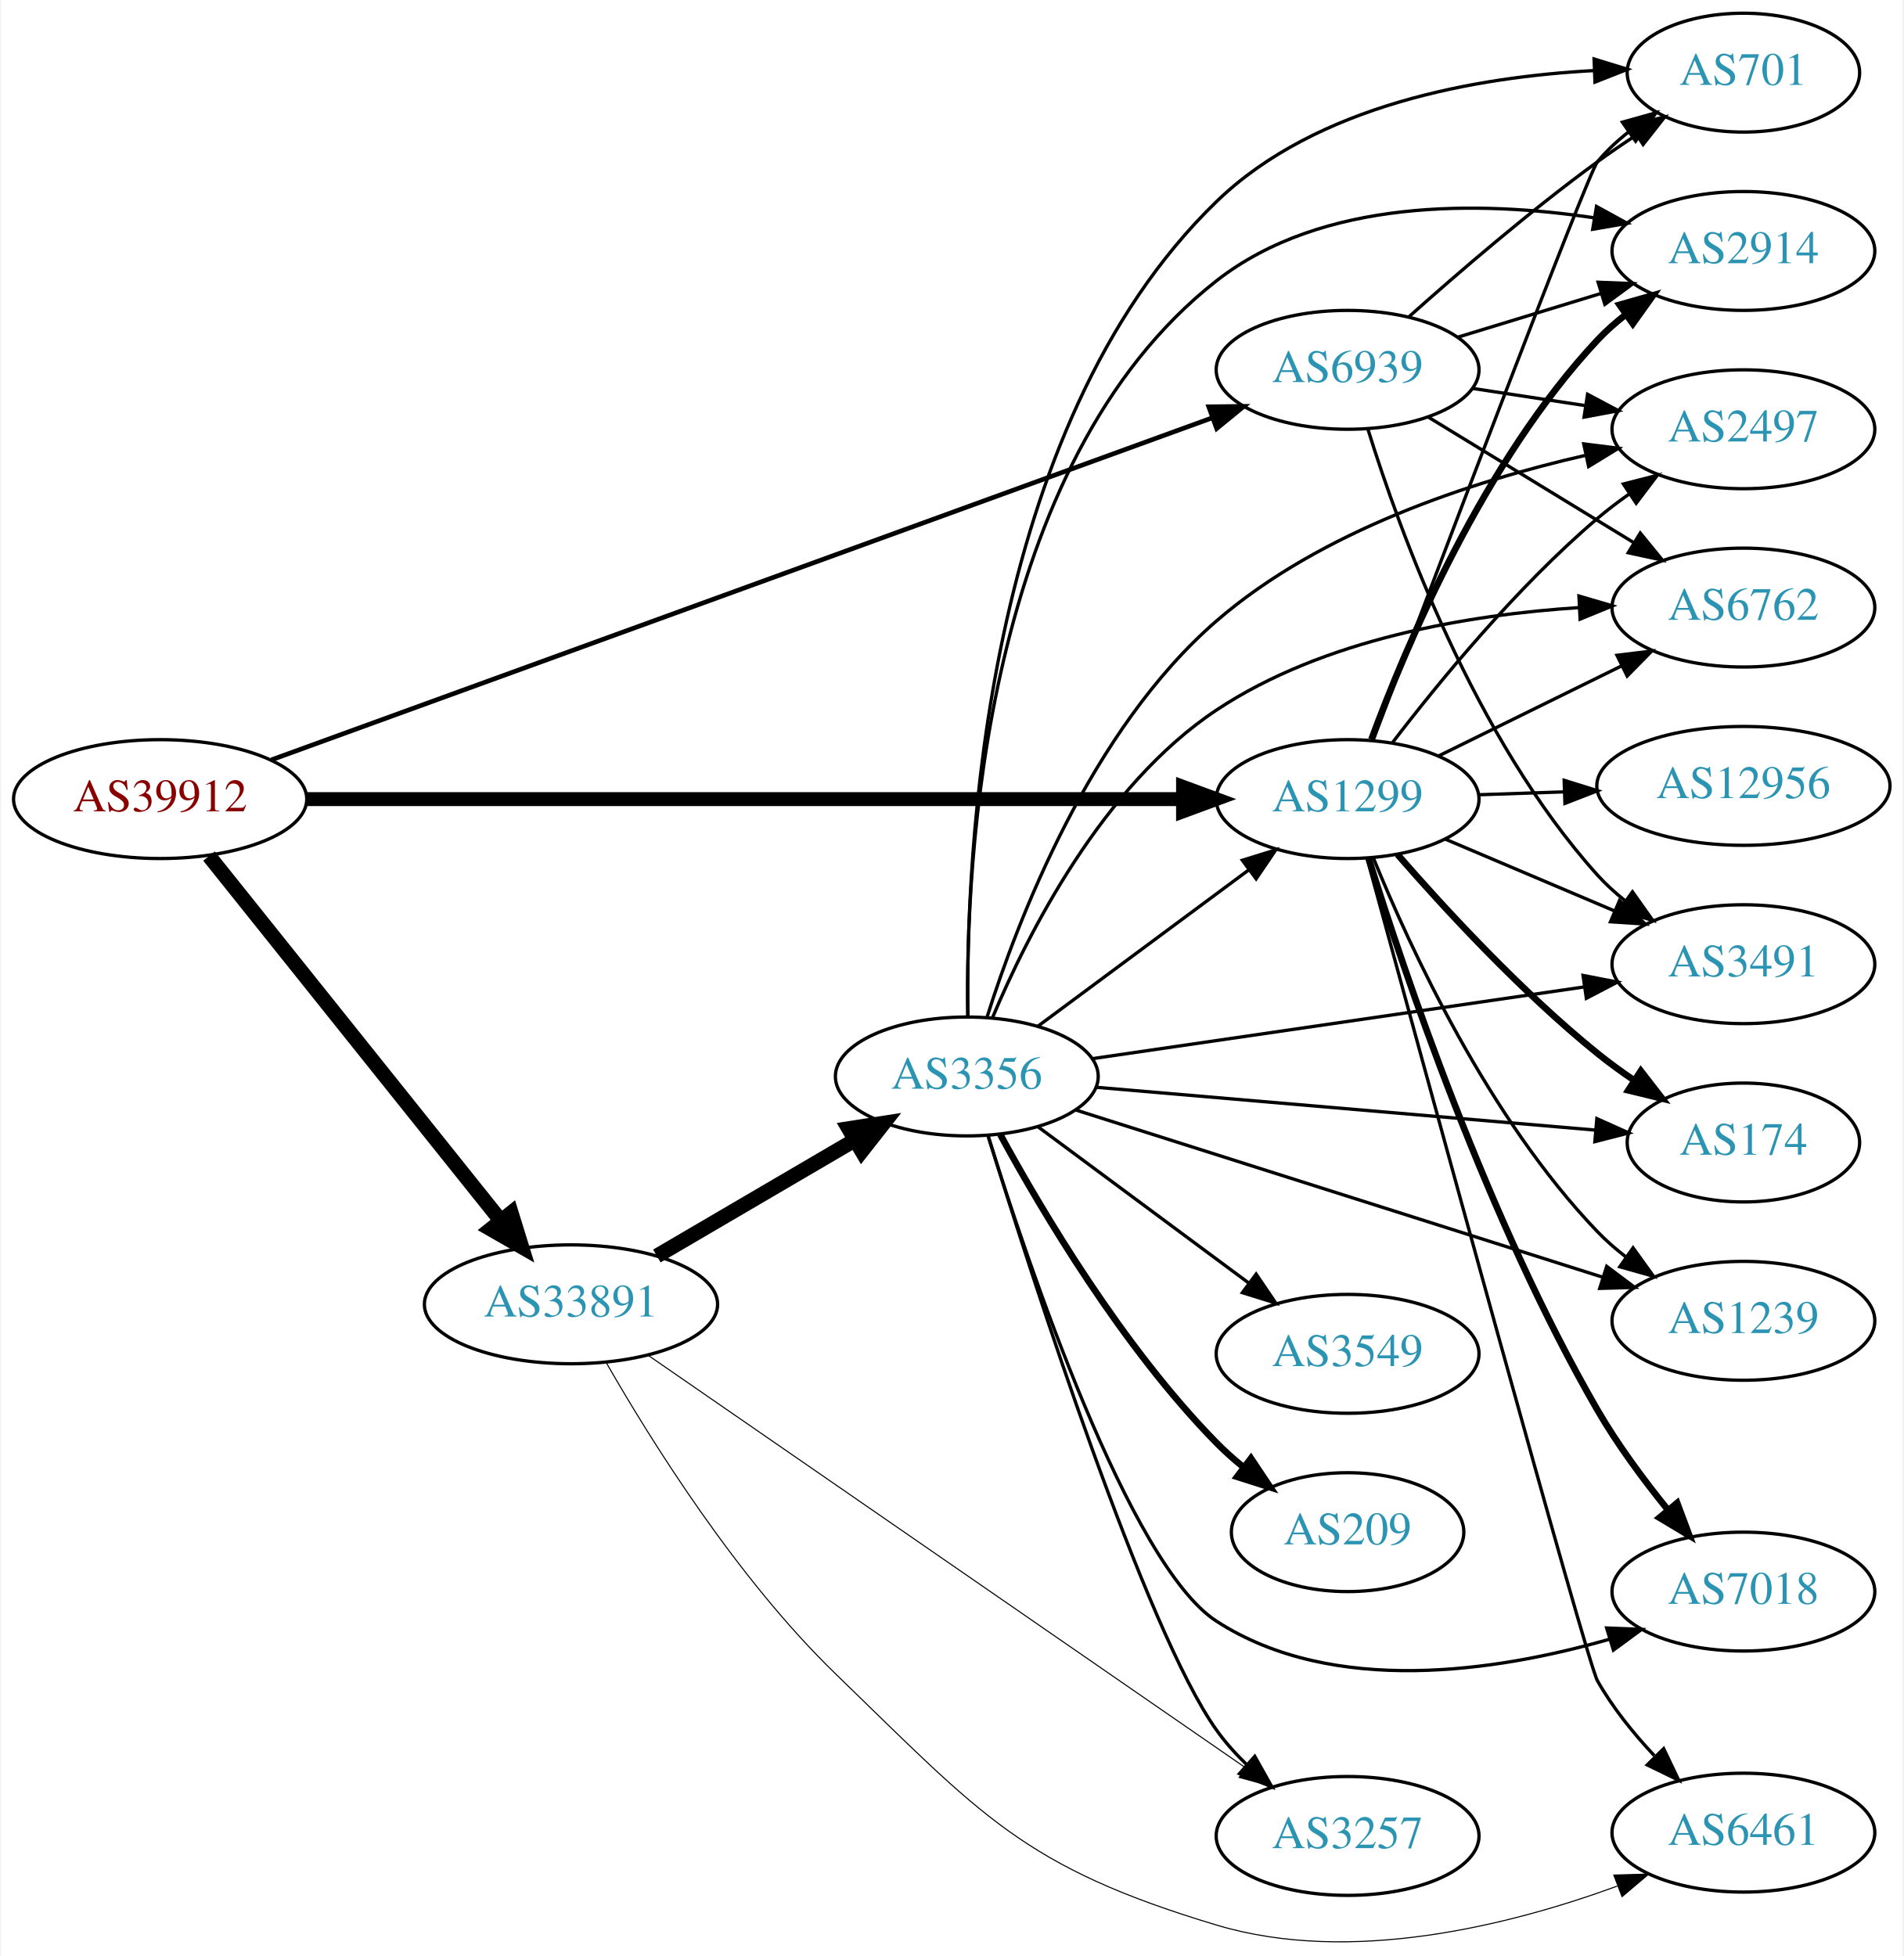
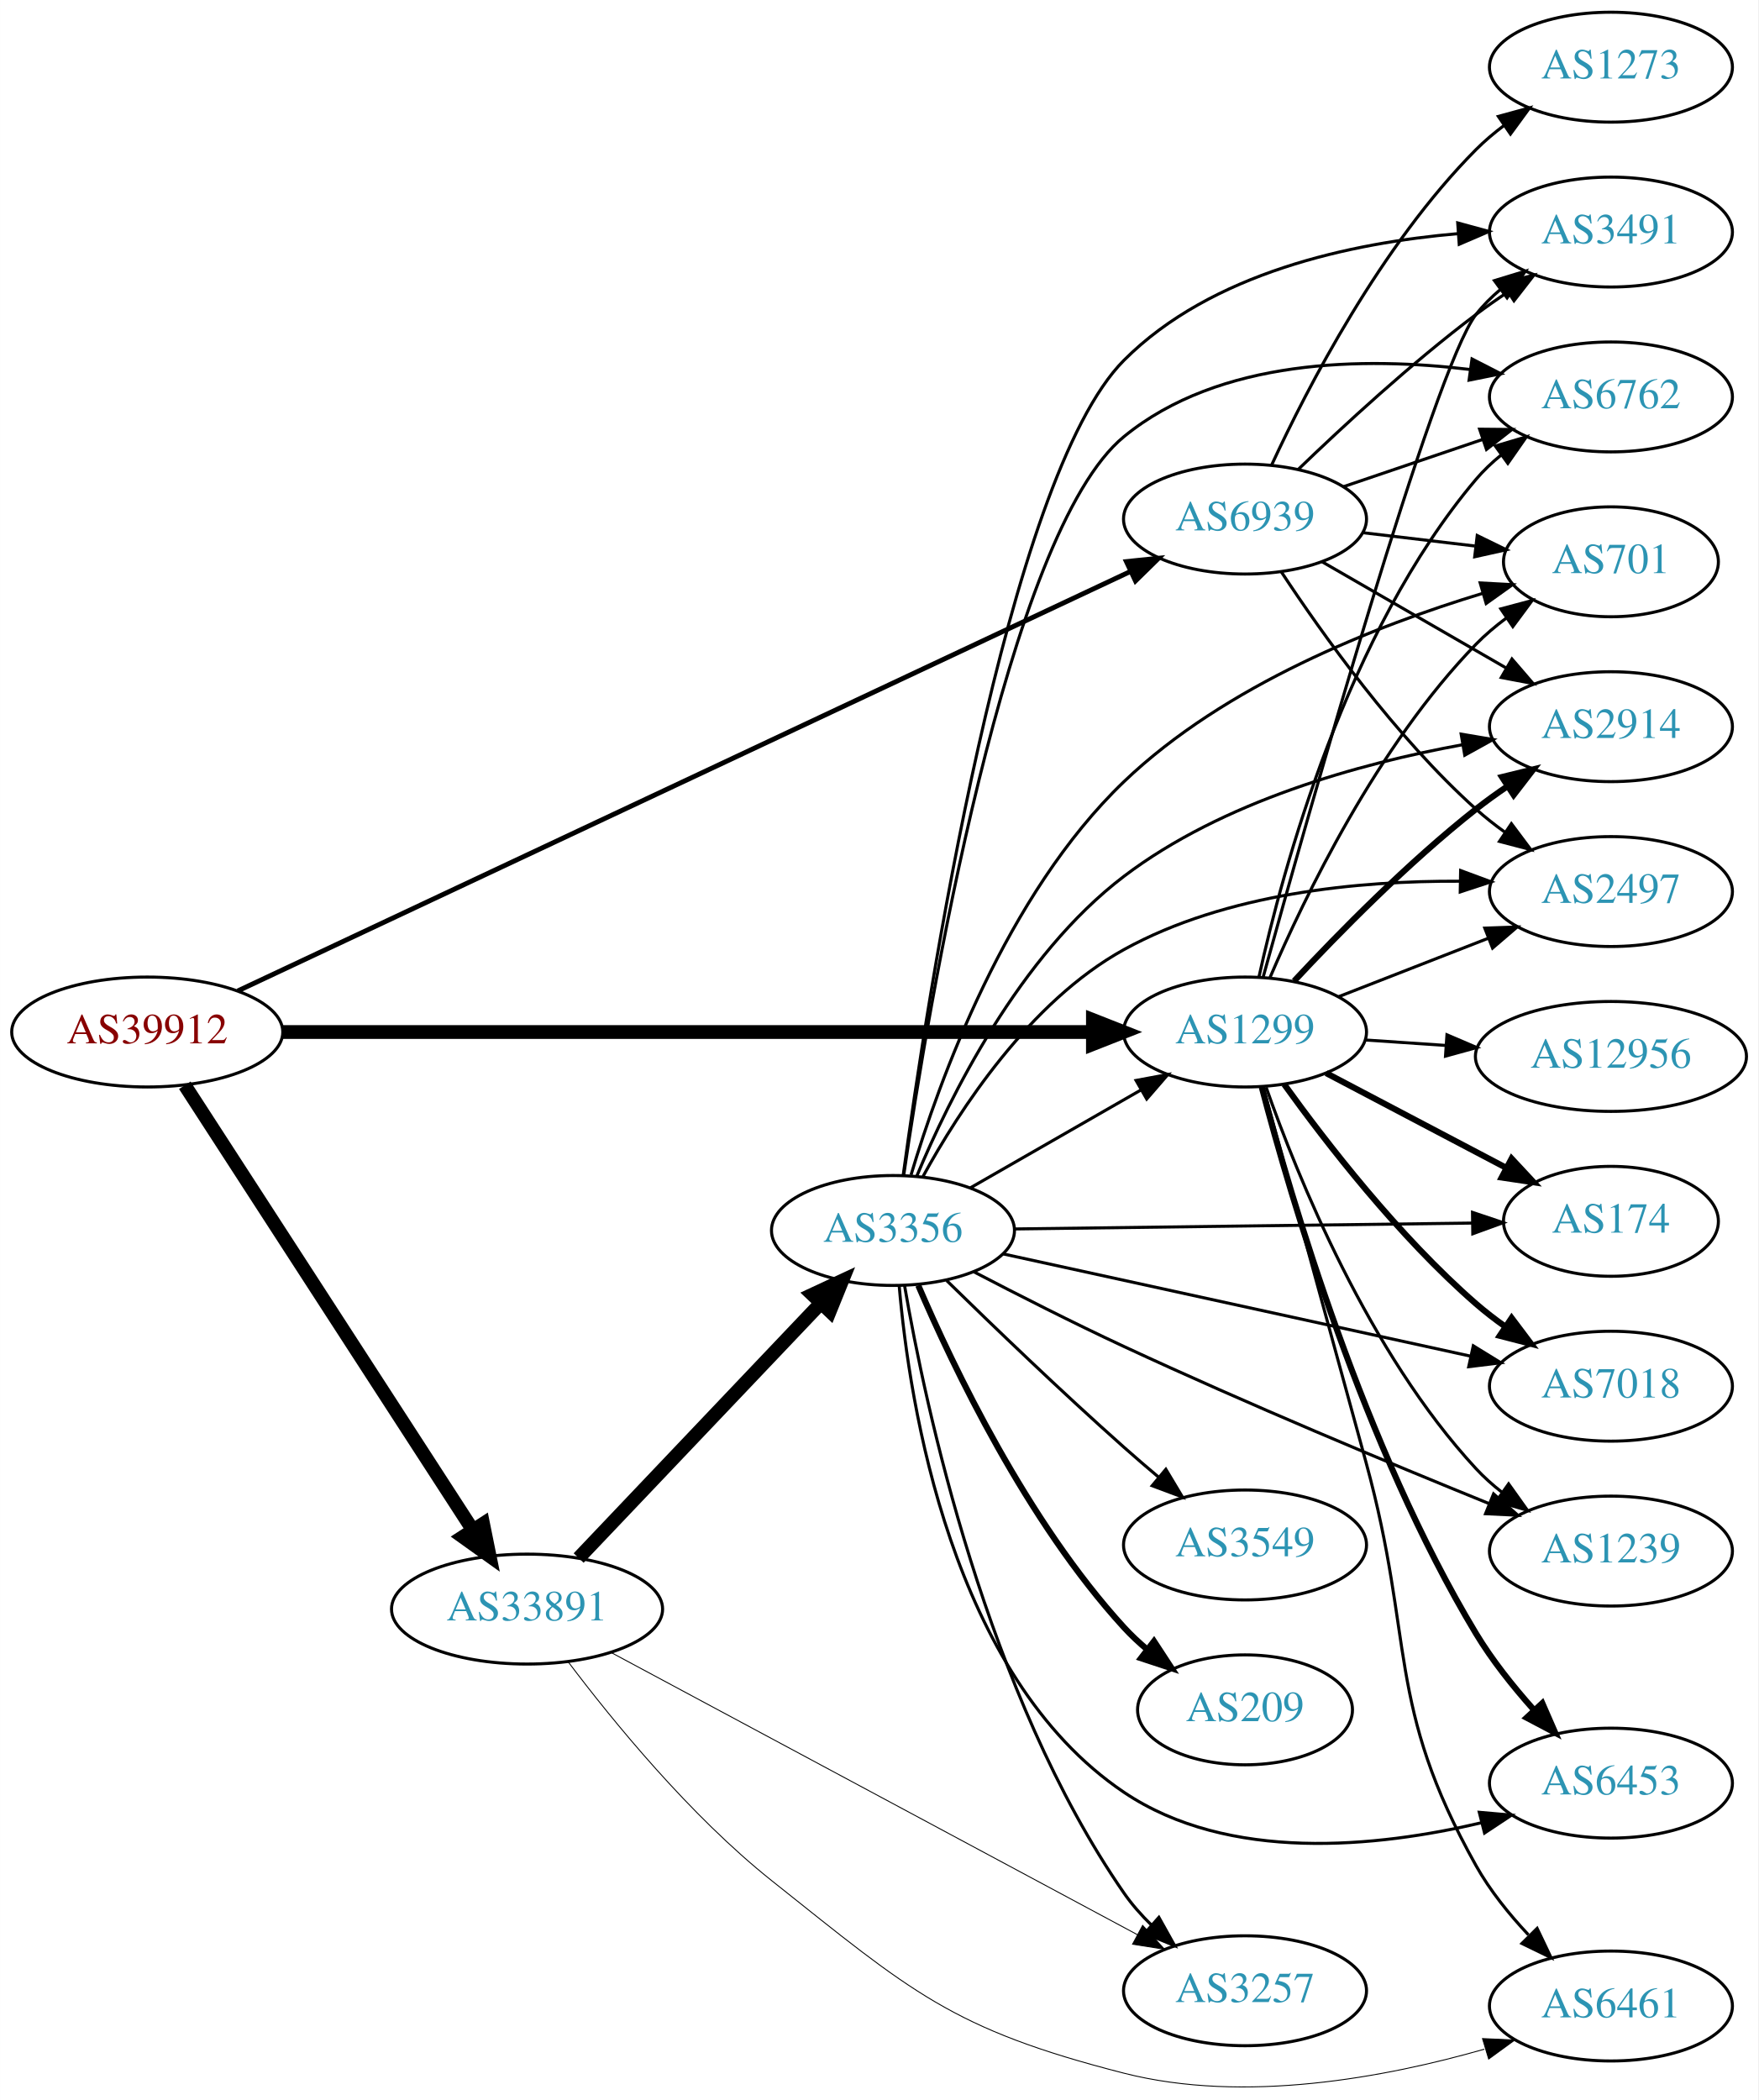
- <svg xmlns="http://www.w3.org/2000/svg" xmlns:xlink="http://www.w3.org/1999/xlink" width="576pt" height="592pt" viewBox="0.00 0.00 575.76 592.36">
-   <g id="graph0" class="graph" transform="scale(1 1) rotate(0) translate(4 588.36)">
-     <polygon fill="white" stroke="none" points="-4,4 -4,-588.36 571.762,-588.36 571.762,4 -4,4" />
+ <svg xmlns="http://www.w3.org/2000/svg" xmlns:xlink="http://www.w3.org/1999/xlink" width="576pt" height="688pt" viewBox="0.00 0.00 575.76 687.78">
+   <g id="graph0" class="graph" transform="scale(1 1) rotate(0) translate(4 683.784)">
+     <polygon fill="white" stroke="none" points="-4,4 -4,-683.784 571.762,-683.784 571.762,4 -4,4" />
    <g id="node1" class="node">
      <g id="a_node1">
        <a xlink:href="/asn/39912" xlink:title="AS39912 ~ oja.at GmbH [AT]">
-           <ellipse fill="#ffffff" stroke="black" cx="44.196" cy="-346.36" rx="44.393" ry="18" />
-           <text text-anchor="middle" x="44.196" y="-342.66" font-family="Times,serif" font-size="14.00" fill="#880000">AS39912</text>
+           <ellipse fill="#ffffff" stroke="black" cx="44.196" cy="-345.784" rx="44.393" ry="18" />
+           <text text-anchor="middle" x="44.196" y="-342.084" font-family="Times,serif" font-size="14.00" fill="#880000">AS39912</text>
        </a>
      </g>
    </g>
    <g id="node2" class="node">
      <g id="a_node2">
        <a xlink:href="/asn/1299" xlink:title="AS1299 ~ Telia Carrier [EU]">
-           <ellipse fill="#ffffff" stroke="black" cx="403.724" cy="-346.36" rx="39.794" ry="18" />
-           <text text-anchor="middle" x="403.724" y="-342.66" font-family="Times,serif" font-size="14.00" fill="#2c94b3">AS1299</text>
+           <ellipse fill="#ffffff" stroke="black" cx="403.724" cy="-345.784" rx="39.794" ry="18" />
+           <text text-anchor="middle" x="403.724" y="-342.084" font-family="Times,serif" font-size="14.00" fill="#2c94b3">AS1299</text>
        </a>
      </g>
    </g>
    <g id="edge1" class="edge">
-       <path fill="none" stroke="black" stroke-width="4.219" d="M88.679,-346.36C155.588,-346.36 283.391,-346.36 353.569,-346.36" />
-       <polygon fill="black" stroke="black" stroke-width="4.219" points="353.905,-350.051 363.905,-346.36 353.905,-342.668 353.905,-350.051" />
+       <path fill="none" stroke="black" stroke-width="4.5" d="M88.679,-345.784C155.588,-345.784 283.391,-345.784 353.569,-345.784" />
+       <polygon fill="black" stroke="black" stroke-width="4.5" points="353.905,-349.722 363.905,-345.784 353.905,-341.847 353.905,-349.722" />
    </g>
    <g id="node3" class="node">
      <g id="a_node3">
        <a xlink:href="/asn/33891" xlink:title="AS33891 ~ CORE-BACKBONE GMBH GLOBAL NETWORK [DE]">
-           <ellipse fill="#ffffff" stroke="black" cx="168.588" cy="-193.36" rx="44.393" ry="18" />
-           <text text-anchor="middle" x="168.588" y="-189.66" font-family="Times,serif" font-size="14.00" fill="#2c94b3">AS33891</text>
+           <ellipse fill="#ffffff" stroke="black" cx="168.588" cy="-156.784" rx="44.393" ry="18" />
+           <text text-anchor="middle" x="168.588" y="-153.084" font-family="Times,serif" font-size="14.00" fill="#2c94b3">AS33891</text>
        </a>
      </g>
    </g>
    <g id="edge2" class="edge">
-       <path fill="none" stroke="black" stroke-width="4.5" d="M58.998,-329.106C80.576,-302.132 122.411,-249.835 147.384,-218.616" />
-       <polygon fill="black" stroke="black" stroke-width="4.5" points="150.477,-221.054 153.649,-210.785 144.327,-216.134 150.477,-221.054" />
+       <path fill="none" stroke="black" stroke-width="4.5" d="M56.491,-328.342C78.077,-295.009 125.293,-222.098 150.664,-182.919" />
+       <polygon fill="black" stroke="black" stroke-width="4.5" points="154.19,-184.718 156.321,-174.184 147.58,-180.437 154.19,-184.718" />
    </g>
    <g id="node4" class="node">
      <g id="a_node4">
        <a xlink:href="/asn/6939" xlink:title="AS6939 ~ Hurricane Electric LLC [US]">
-           <ellipse fill="#ffffff" stroke="black" cx="403.724" cy="-476.36" rx="39.794" ry="18" />
-           <text text-anchor="middle" x="403.724" y="-472.66" font-family="Times,serif" font-size="14.00" fill="#2c94b3">AS6939</text>
+           <ellipse fill="#ffffff" stroke="black" cx="403.724" cy="-513.784" rx="39.794" ry="18" />
+           <text text-anchor="middle" x="403.724" y="-510.084" font-family="Times,serif" font-size="14.00" fill="#2c94b3">AS6939</text>
        </a>
      </g>
    </g>
    <g id="edge3" class="edge">
-       <path fill="none" stroke="black" stroke-width="1.406" d="M77.872,-358.241C143.563,-382.127 291.425,-435.89 362.749,-461.825" />
-       <polygon fill="black" stroke="black" stroke-width="1.406" points="361.695,-465.165 372.289,-465.293 364.087,-458.587 361.695,-465.165" />
+       <path fill="none" stroke="black" stroke-width="1.588" d="M73.85,-359.248C138.393,-389.577 295.072,-463.199 366.344,-496.69" />
+       <polygon fill="black" stroke="black" stroke-width="1.588" points="364.872,-499.865 375.412,-500.95 367.849,-493.53 364.872,-499.865" />
    </g>
    <g id="node5" class="node">
      <g id="a_node5">
-         <a xlink:href="/asn/2497" xlink:title="AS2497 ~ Internet Initiative Japan Inc. [JP]">
-           <ellipse fill="#ffffff" stroke="black" cx="523.566" cy="-458.36" rx="39.794" ry="18" />
-           <text text-anchor="middle" x="523.566" y="-454.66" font-family="Times,serif" font-size="14.00" fill="#2c94b3">AS2497</text>
+         <a xlink:href="/asn/174" xlink:title="AS174 ~ Cogent Communications [US]">
+           <ellipse fill="#ffffff" stroke="black" cx="523.566" cy="-283.784" rx="35.194" ry="18" />
+           <text text-anchor="middle" x="523.566" y="-280.084" font-family="Times,serif" font-size="14.00" fill="#2c94b3">AS174</text>
        </a>
      </g>
    </g>
    <g id="edge4" class="edge">
-       <path fill="none" stroke="black" d="M417.207,-363.321C431.095,-381.484 454.827,-410.502 479.37,-431.36 482.392,-433.928 485.681,-436.425 489.05,-438.797" />
-       <polygon fill="black" stroke="black" points="487.22,-441.783 497.485,-444.404 491.095,-435.953 487.22,-441.783" />
+       <path fill="none" stroke="black" stroke-width="2" d="M430.294,-332.331C447.551,-323.252 470.498,-311.178 489.192,-301.343" />
+       <polygon fill="black" stroke="black" stroke-width="2" points="491.034,-304.329 498.254,-296.575 487.775,-298.134 491.034,-304.329" />
    </g>
    <g id="node6" class="node">
      <g id="a_node6">
-         <a xlink:href="/asn/6762" xlink:title="AS6762 ~ TELECOM ITALIA SPARKLE S.p.A. [IT]">
-           <ellipse fill="#ffffff" stroke="black" cx="523.566" cy="-404.36" rx="39.794" ry="18" />
-           <text text-anchor="middle" x="523.566" y="-400.66" font-family="Times,serif" font-size="14.00" fill="#2c94b3">AS6762</text>
+         <a xlink:href="/asn/2914" xlink:title="AS2914 ~ NTT America, Inc. [US]">
+           <ellipse fill="#ffffff" stroke="black" cx="523.566" cy="-445.784" rx="39.794" ry="18" />
+           <text text-anchor="middle" x="523.566" y="-442.084" font-family="Times,serif" font-size="14.00" fill="#2c94b3">AS2914</text>
        </a>
      </g>
    </g>
    <g id="edge5" class="edge">
-       <path fill="none" stroke="black" d="M431.17,-359.376C447.581,-367.453 468.881,-377.937 486.789,-386.751" />
-       <polygon fill="black" stroke="black" points="485.283,-389.91 495.801,-391.186 488.374,-383.63 485.283,-389.91" />
+       <path fill="none" stroke="black" stroke-width="2" d="M419.821,-362.496C434.287,-378.02 457.144,-401.303 479.37,-418.784 482.655,-421.367 486.198,-423.917 489.794,-426.357" />
+       <polygon fill="black" stroke="black" stroke-width="2" points="487.888,-429.293 498.178,-431.817 491.708,-423.427 487.888,-429.293" />
    </g>
    <g id="node7" class="node">
      <g id="a_node7">
-         <a xlink:href="/asn/174" xlink:title="AS174 ~ Cogent Communications [US]">
-           <ellipse fill="#ffffff" stroke="black" cx="523.566" cy="-242.36" rx="35.194" ry="18" />
-           <text text-anchor="middle" x="523.566" y="-238.66" font-family="Times,serif" font-size="14.00" fill="#2c94b3">AS174</text>
+         <a xlink:href="/asn/7018" xlink:title="AS7018 ~ AT&amp;T Services, Inc. [US]">
+           <ellipse fill="#ffffff" stroke="black" cx="523.566" cy="-229.784" rx="39.794" ry="18" />
+           <text text-anchor="middle" x="523.566" y="-226.084" font-family="Times,serif" font-size="14.00" fill="#2c94b3">AS7018</text>
        </a>
      </g>
    </g>
    <g id="edge6" class="edge">
-       <path fill="none" stroke="black" stroke-width="2" d="M418.837,-329.588C433.128,-313.165 456.347,-287.969 479.37,-269.36 482.869,-266.531 486.684,-263.761 490.55,-261.137" />
-       <polygon fill="black" stroke="black" stroke-width="2" points="492.508,-264.039 498.994,-255.661 488.699,-258.166 492.508,-264.039" />
+       <path fill="none" stroke="black" stroke-width="2" d="M416.548,-328.663C430.222,-309.652 454.109,-278.751 479.37,-256.784 482.363,-254.182 485.633,-251.663 488.99,-249.277" />
+       <polygon fill="black" stroke="black" stroke-width="2" points="491.039,-252.118 497.411,-243.653 487.151,-246.297 491.039,-252.118" />
    </g>
    <g id="node8" class="node">
      <g id="a_node8">
-         <a xlink:href="/asn/2914" xlink:title="AS2914 ~ NTT America, Inc. [US]">
-           <ellipse fill="#ffffff" stroke="black" cx="523.566" cy="-512.36" rx="39.794" ry="18" />
-           <text text-anchor="middle" x="523.566" y="-508.66" font-family="Times,serif" font-size="14.00" fill="#2c94b3">AS2914</text>
+         <a xlink:href="/asn/3491" xlink:title="AS3491 ~ PCCW Global, Inc. [US]">
+           <ellipse fill="#ffffff" stroke="black" cx="523.566" cy="-607.784" rx="39.794" ry="18" />
+           <text text-anchor="middle" x="523.566" y="-604.084" font-family="Times,serif" font-size="14.00" fill="#2c94b3">AS3491</text>
        </a>
      </g>
    </g>
    <g id="edge7" class="edge">
-       <path fill="none" stroke="black" stroke-width="2" d="M410.942,-364.429C421.431,-392.857 444.924,-448.568 479.37,-485.36 481.939,-488.103 484.846,-490.68 487.907,-493.07" />
-       <polygon fill="black" stroke="black" stroke-width="2" points="486.055,-496.047 496.245,-498.945 490.087,-490.324 486.055,-496.047" />
+       <path fill="none" stroke="black" d="M409.651,-363.729C423.991,-415.569 465.561,-562.986 479.37,-580.784 481.674,-583.754 484.404,-586.481 487.354,-588.966" />
+       <polygon fill="black" stroke="black" points="485.406,-591.877 495.539,-594.972 489.548,-586.234 485.406,-591.877" />
    </g>
    <g id="node9" class="node">
      <g id="a_node9">
-         <a xlink:href="/asn/6461" xlink:title="AS6461 ~ Zayo Bandwidth [US]">
-           <ellipse fill="#ffffff" stroke="black" cx="523.566" cy="-33.36" rx="39.794" ry="18" />
-           <text text-anchor="middle" x="523.566" y="-29.66" font-family="Times,serif" font-size="14.00" fill="#2c94b3">AS6461</text>
+         <a xlink:href="/asn/6762" xlink:title="AS6762 ~ TELECOM ITALIA SPARKLE S.p.A. [IT]">
+           <ellipse fill="#ffffff" stroke="black" cx="523.566" cy="-553.784" rx="39.794" ry="18" />
+           <text text-anchor="middle" x="523.566" y="-550.084" font-family="Times,serif" font-size="14.00" fill="#2c94b3">AS6762</text>
        </a>
      </g>
    </g>
    <g id="edge8" class="edge">
-       <path fill="none" stroke="black" d="M409.61,-328.441C425.702,-269.489 476.194,-84.994 479.37,-79.36 483.933,-71.266 490.213,-63.486 496.573,-56.7" />
-       <polygon fill="black" stroke="black" points="499.422,-58.798 503.976,-49.232 494.45,-53.87 499.422,-58.798" />
+       <path fill="none" stroke="black" d="M408.307,-363.899C415.993,-398.846 436.915,-476.549 479.37,-526.784 481.796,-529.655 484.607,-532.317 487.609,-534.759" />
+       <polygon fill="black" stroke="black" points="485.705,-537.702 495.864,-540.709 489.798,-532.023 485.705,-537.702" />
    </g>
    <g id="node10" class="node">
      <g id="a_node10">
-         <a xlink:href="/asn/3491" xlink:title="AS3491 ~ PCCW Global, Inc. [US]">
-           <ellipse fill="#ffffff" stroke="black" cx="523.566" cy="-296.36" rx="39.794" ry="18" />
-           <text text-anchor="middle" x="523.566" y="-292.66" font-family="Times,serif" font-size="14.00" fill="#2c94b3">AS3491</text>
+         <a xlink:href="/asn/2497" xlink:title="AS2497 ~ Internet Initiative Japan Inc. [JP]">
+           <ellipse fill="#ffffff" stroke="black" cx="523.566" cy="-391.784" rx="39.794" ry="18" />
+           <text text-anchor="middle" x="523.566" y="-388.084" font-family="Times,serif" font-size="14.00" fill="#2c94b3">AS2497</text>
        </a>
      </g>
    </g>
    <g id="edge9" class="edge">
-       <path fill="none" stroke="black" d="M433.25,-334.256C448.624,-327.733 467.8,-319.597 484.439,-312.537" />
-       <polygon fill="black" stroke="black" points="486.056,-315.653 493.894,-308.525 483.321,-309.209 486.056,-315.653" />
+       <path fill="none" stroke="black" d="M434.46,-357.392C449.254,-363.167 467.332,-370.223 483.253,-376.438" />
+       <polygon fill="black" stroke="black" points="482.251,-379.804 492.839,-380.18 484.796,-373.283 482.251,-379.804" />
    </g>
    <g id="node11" class="node">
      <g id="a_node11">
        <a xlink:href="/asn/1239" xlink:title="AS1239 ~ Sprint [US]">
-           <ellipse fill="#ffffff" stroke="black" cx="523.566" cy="-188.36" rx="39.794" ry="18" />
-           <text text-anchor="middle" x="523.566" y="-184.66" font-family="Times,serif" font-size="14.00" fill="#2c94b3">AS1239</text>
+           <ellipse fill="#ffffff" stroke="black" cx="523.566" cy="-175.784" rx="39.794" ry="18" />
+           <text text-anchor="middle" x="523.566" y="-172.084" font-family="Times,serif" font-size="14.00" fill="#2c94b3">AS1239</text>
        </a>
      </g>
    </g>
    <g id="edge10" class="edge">
-       <path fill="none" stroke="black" d="M411.559,-328.464C422.567,-301.439 446.376,-249.725 479.37,-215.36 481.973,-212.648 484.903,-210.093 487.978,-207.717" />
-       <polygon fill="black" stroke="black" points="490.155,-210.465 496.337,-201.861 486.139,-204.732 490.155,-210.465" />
+       <path fill="none" stroke="black" d="M410.644,-327.662C420.869,-298.557 444.183,-240.812 479.37,-202.784 481.923,-200.025 484.819,-197.438 487.873,-195.042" />
+       <polygon fill="black" stroke="black" points="490.054,-197.787 496.202,-189.158 486.015,-192.069 490.054,-197.787" />
    </g>
    <g id="node12" class="node">
      <g id="a_node12">
-         <a xlink:href="/asn/701" xlink:title="AS701 ~ UUNET [US]">
-           <ellipse fill="#ffffff" stroke="black" cx="523.566" cy="-566.36" rx="35.194" ry="18" />
-           <text text-anchor="middle" x="523.566" y="-562.66" font-family="Times,serif" font-size="14.00" fill="#2c94b3">AS701</text>
+         <a xlink:href="/asn/6461" xlink:title="AS6461 ~ Zayo Bandwidth [US]">
+           <ellipse fill="#ffffff" stroke="black" cx="523.566" cy="-26.784" rx="39.794" ry="18" />
+           <text text-anchor="middle" x="523.566" y="-23.084" font-family="Times,serif" font-size="14.00" fill="#2c94b3">AS6461</text>
        </a>
      </g>
    </g>
    <g id="edge11" class="edge">
-       <path fill="none" stroke="black" d="M411.427,-364.13C429.204,-411.2 476.402,-535.768 479.37,-539.36 482.095,-542.658 485.333,-545.673 488.792,-548.395" />
-       <polygon fill="black" stroke="black" points="486.925,-551.36 497.129,-554.21 490.929,-545.618 486.925,-551.36" />
+       <path fill="none" stroke="black" d="M409.612,-327.98C416.952,-301.235 431.254,-249.099 443.37,-204.784 459.407,-146.128 449.679,-125.852 479.37,-72.784 483.907,-64.675 490.179,-56.891 496.538,-50.105" />
+       <polygon fill="black" stroke="black" points="499.387,-52.203 503.945,-42.639 494.417,-47.273 499.387,-52.203" />
    </g>
    <g id="node13" class="node">
      <g id="a_node13">
-         <a xlink:href="/asn/7018" xlink:title="AS7018 ~ AT&amp;T Services, Inc. [US]">
-           <ellipse fill="#ffffff" stroke="black" cx="523.566" cy="-106.36" rx="39.794" ry="18" />
-           <text text-anchor="middle" x="523.566" y="-102.66" font-family="Times,serif" font-size="14.00" fill="#2c94b3">AS7018</text>
+         <a xlink:href="/asn/701" xlink:title="AS701 ~ UUNET [US]">
+           <ellipse fill="#ffffff" stroke="black" cx="523.566" cy="-499.784" rx="35.194" ry="18" />
+           <text text-anchor="middle" x="523.566" y="-496.084" font-family="Times,serif" font-size="14.00" fill="#2c94b3">AS701</text>
        </a>
      </g>
    </g>
    <g id="edge12" class="edge">
-       <path fill="none" stroke="black" stroke-width="2" d="M410.06,-328.51C420.595,-294.591 445.975,-219.063 479.37,-161.36 485.423,-150.9 493.299,-140.26 500.666,-131.161" />
-       <polygon fill="black" stroke="black" stroke-width="2" points="503.512,-133.212 507.22,-123.287 498.132,-128.733 503.512,-133.212" />
+       <path fill="none" stroke="black" d="M411.878,-363.556C423.139,-389.859 447.087,-439.608 479.37,-472.784 482.354,-475.85 485.752,-478.722 489.302,-481.362" />
+       <polygon fill="black" stroke="black" points="487.497,-484.367 497.737,-487.089 491.429,-478.576 487.497,-484.367" />
    </g>
    <g id="node14" class="node">
      <g id="a_node14">
-         <a xlink:href="/asn/12956" xlink:title="AS12956 ~ TELXIUS [ES]">
-           <ellipse fill="#ffffff" stroke="black" cx="523.566" cy="-350.36" rx="44.393" ry="18" />
-           <text text-anchor="middle" x="523.566" y="-346.66" font-family="Times,serif" font-size="14.00" fill="#2c94b3">AS12956</text>
+         <a xlink:href="/asn/6453" xlink:title="AS6453 ~ TATA COMMUNICATIONS (AMERICA) INC [US]">
+           <ellipse fill="#ffffff" stroke="black" cx="523.566" cy="-99.784" rx="39.794" ry="18" />
+           <text text-anchor="middle" x="523.566" y="-96.084" font-family="Times,serif" font-size="14.00" fill="#2c94b3">AS6453</text>
        </a>
      </g>
    </g>
    <g id="edge13" class="edge">
-       <path fill="none" stroke="black" d="M443.31,-347.669C451.608,-347.951 460.52,-348.254 469.265,-348.55" />
-       <polygon fill="black" stroke="black" points="469.294,-352.053 479.407,-348.895 469.532,-345.057 469.294,-352.053" />
-     </g>
-     <g id="edge16" class="edge">
-       <path fill="none" stroke="black" stroke-width="0.321" d="M179.363,-175.522C192.826,-152.038 218.838,-110.343 248.784,-81.36 292.884,-38.677 305.292,-22.992 364.077,-5.36 404.704,6.826 452.875,-5.284 485.36,-17.162" />
-       <polygon fill="black" stroke="black" stroke-width="0.321" points="484.321,-20.512 494.912,-20.814 486.821,-13.973 484.321,-20.512" />
+       <path fill="none" stroke="black" stroke-width="2" d="M409.221,-327.688C418.639,-291.775 442.652,-209.712 479.37,-148.784 484.615,-140.082 491.479,-131.469 498.187,-123.949" />
+       <polygon fill="black" stroke="black" stroke-width="2" points="501.082,-125.975 505.321,-116.265 495.952,-121.212 501.082,-125.975" />
    </g>
    <g id="node15" class="node">
      <g id="a_node15">
-         <a xlink:href="/asn/3356" xlink:title="AS3356 ~ Level 3 Parent, LLC [US]">
-           <ellipse fill="#ffffff" stroke="black" cx="288.431" cy="-262.36" rx="39.794" ry="18" />
-           <text text-anchor="middle" x="288.431" y="-258.66" font-family="Times,serif" font-size="14.00" fill="#2c94b3">AS3356</text>
+         <a xlink:href="/asn/12956" xlink:title="AS12956 ~ TELXIUS [ES]">
+           <ellipse fill="#ffffff" stroke="black" cx="523.566" cy="-337.784" rx="44.393" ry="18" />
+           <text text-anchor="middle" x="523.566" y="-334.084" font-family="Times,serif" font-size="14.00" fill="#2c94b3">AS12956</text>
        </a>
      </g>
    </g>
    <g id="edge14" class="edge">
-       <path fill="none" stroke="black" stroke-width="4.5" d="M194.58,-207.993C212.077,-218.238 235.63,-232.029 254.636,-243.157" />
-       <polygon fill="black" stroke="black" stroke-width="4.5" points="252.662,-246.565 263.281,-248.22 256.641,-239.769 252.662,-246.565" />
+       <path fill="none" stroke="black" d="M442.984,-343.187C451.48,-342.61 460.633,-341.989 469.599,-341.38" />
+       <polygon fill="black" stroke="black" points="469.859,-344.87 479.599,-340.701 469.385,-337.886 469.859,-344.87" />
+     </g>
+     <g id="edge16" class="edge">
+       <path fill="none" stroke="black" stroke-width="0.3" d="M182.107,-139.442C196.59,-120.232 221.912,-89.155 248.784,-67.784 294.486,-31.438 307.501,-19.233 364.077,-4.784 403.543,5.295 449.795,-3.389 482.111,-12.65" />
+       <polygon fill="black" stroke="black" stroke-width="0.3" points="481.503,-16.122 492.087,-15.653 483.521,-9.419 481.503,-16.122" />
    </g>
    <g id="node16" class="node">
      <g id="a_node16">
-         <a xlink:href="/asn/3257" xlink:title="AS3257 ~ GTT [DE]">
-           <ellipse fill="#ffffff" stroke="black" cx="403.724" cy="-32.36" rx="39.794" ry="18" />
-           <text text-anchor="middle" x="403.724" y="-28.66" font-family="Times,serif" font-size="14.00" fill="#2c94b3">AS3257</text>
+         <a xlink:href="/asn/3356" xlink:title="AS3356 ~ Level 3 Parent, LLC [US]">
+           <ellipse fill="#ffffff" stroke="black" cx="288.431" cy="-280.784" rx="39.794" ry="18" />
+           <text text-anchor="middle" x="288.431" y="-277.084" font-family="Times,serif" font-size="14.00" fill="#2c94b3">AS3356</text>
        </a>
      </g>
    </g>
    <g id="edge15" class="edge">
-       <path fill="none" stroke="black" stroke-width="0.321" d="M191.942,-177.922C234.108,-148.804 325.396,-85.761 372.798,-53.026" />
-       <polygon fill="black" stroke="black" stroke-width="0.321" points="374.876,-55.844 381.116,-47.282 370.899,-50.084 374.876,-55.844" />
-     </g>
-     <g id="edge30" class="edge">
-       <path fill="none" stroke="black" d="M441.687,-470.714C452.436,-469.072 464.323,-467.256 475.6,-465.534" />
-       <polygon fill="black" stroke="black" points="476.378,-468.955 485.735,-463.986 475.321,-462.036 476.378,-468.955" />
-     </g>
-     <g id="edge33" class="edge">
-       <path fill="none" stroke="black" d="M428.288,-461.962C446.111,-451.073 470.784,-435.998 490.419,-424.001" />
-       <polygon fill="black" stroke="black" points="492.335,-426.932 499.043,-418.732 488.685,-420.959 492.335,-426.932" />
-     </g>
-     <g id="edge29" class="edge">
-       <path fill="none" stroke="black" d="M437.237,-486.292C450.632,-490.384 466.323,-495.178 480.572,-499.531" />
-       <polygon fill="black" stroke="black" points="479.573,-502.885 490.159,-502.46 481.618,-496.191 479.573,-502.885" />
-     </g>
-     <g id="edge32" class="edge">
-       <path fill="none" stroke="black" d="M409.856,-458.449C419.361,-427.81 442.191,-364.652 479.37,-323.36 481.885,-320.566 484.756,-317.957 487.794,-315.546" />
-       <polygon fill="black" stroke="black" points="489.978,-318.288 496.102,-309.642 485.923,-312.582 489.978,-318.288" />
-     </g>
-     <g id="edge31" class="edge">
-       <path fill="none" stroke="black" d="M422.243,-492.377C437.013,-505.577 458.951,-524.477 479.37,-539.36 483.089,-542.07 487.08,-544.794 491.08,-547.414" />
-       <polygon fill="black" stroke="black" points="489.433,-550.514 499.747,-552.938 493.195,-544.612 489.433,-550.514" />
-     </g>
-     <g id="edge20" class="edge">
-       <path fill="none" stroke="black" d="M309.947,-277.571C327.802,-290.809 353.875,-310.141 373.837,-324.942" />
-       <polygon fill="black" stroke="black" points="371.86,-327.833 381.977,-330.977 376.029,-322.21 371.86,-327.833" />
-     </g>
-     <g id="edge17" class="edge">
-       <path fill="none" stroke="black" d="M294.525,-280.239C303.712,-309.39 325.751,-367.224 364.077,-400.36 395.714,-427.712 441.342,-442.593 475.524,-450.408" />
-       <polygon fill="black" stroke="black" points="475.223,-453.923 485.736,-452.612 476.7,-447.081 475.223,-453.923" />
-     </g>
-     <g id="edge27" class="edge">
-       <path fill="none" stroke="black" d="M296.228,-280.206C306.747,-305.262 329.443,-350.372 364.077,-373.36 396.573,-394.928 440.551,-402.21 473.937,-404.363" />
-       <polygon fill="black" stroke="black" points="473.768,-407.858 483.934,-404.876 474.127,-400.868 473.768,-407.858" />
-     </g>
-     <g id="edge19" class="edge">
-       <path fill="none" stroke="black" d="M327.667,-259.079C369.166,-255.519 435.316,-249.845 478.846,-246.11" />
-       <polygon fill="black" stroke="black" points="479.19,-249.594 488.855,-245.252 478.592,-242.619 479.19,-249.594" />
-     </g>
-     <g id="edge24" class="edge">
-       <path fill="none" stroke="black" d="M288.716,-280.658C288.025,-326.782 293.339,-448.053 364.077,-503.36 396.09,-528.389 443.802,-527.572 478.509,-522.379" />
-       <polygon fill="black" stroke="black" points="479.091,-525.83 488.38,-520.734 477.94,-518.925 479.091,-525.83" />
-     </g>
-     <g id="edge25" class="edge">
-       <path fill="none" stroke="black" d="M326.372,-267.747C366.667,-273.624 431.279,-283.047 475.257,-289.46" />
-       <polygon fill="black" stroke="black" points="475.012,-292.961 485.413,-290.941 476.023,-286.035 475.012,-292.961" />
-     </g>
-     <g id="edge26" class="edge">
-       <path fill="none" stroke="black" d="M321.358,-252.225C362.835,-239.06 435.331,-216.049 481.044,-201.539" />
-       <polygon fill="black" stroke="black" points="482.179,-204.851 490.651,-198.49 480.061,-198.179 482.179,-204.851" />
-     </g>
-     <g id="edge23" class="edge">
-       <path fill="none" stroke="black" d="M288.767,-280.555C288.072,-328.395 293.133,-458.738 364.077,-527.36 394.386,-556.676 443.012,-565.088 478.418,-566.992" />
-       <polygon fill="black" stroke="black" points="478.359,-570.493 488.487,-567.38 478.629,-563.498 478.359,-570.493" />
-     </g>
-     <g id="edge28" class="edge">
-       <path fill="none" stroke="black" d="M294.791,-244.574C306.958,-205.525 337.658,-114.405 364.077,-97.36 399.382,-74.582 448.844,-82.125 483.081,-91.953" />
-       <polygon fill="black" stroke="black" points="482.16,-95.332 492.746,-94.904 484.204,-88.637 482.16,-95.332" />
-     </g>
-     <g id="edge18" class="edge">
-       <path fill="none" stroke="black" d="M294.919,-244.316C308.17,-201.429 342.416,-94.71 364.077,-64.36 366.71,-60.67 369.869,-57.159 373.232,-53.905" />
-       <polygon fill="black" stroke="black" points="375.616,-56.47 380.793,-47.226 370.982,-51.223 375.616,-56.47" />
+       <path fill="none" stroke="black" stroke-width="4.5" d="M185.481,-173.507C205.889,-194.982 241.44,-232.39 264.703,-256.869" />
+       <polygon fill="black" stroke="black" stroke-width="4.5" points="262.047,-259.79 271.79,-264.326 267.755,-254.365 262.047,-259.79" />
    </g>
    <g id="node17" class="node">
      <g id="a_node17">
-         <a xlink:href="/asn/3549" xlink:title="AS3549 ~ Level 3 Parent, LLC [US]">
-           <ellipse fill="#ffffff" stroke="black" cx="403.724" cy="-178.36" rx="39.794" ry="18" />
-           <text text-anchor="middle" x="403.724" y="-174.66" font-family="Times,serif" font-size="14.00" fill="#2c94b3">AS3549</text>
-         </a>
-       </g>
+         <a xlink:href="/asn/3257" xlink:title="AS3257 ~ GTT [DE]">
+           <ellipse fill="#ffffff" stroke="black" cx="403.724" cy="-31.784" rx="39.794" ry="18" />
+           <text text-anchor="middle" x="403.724" y="-28.084" font-family="Times,serif" font-size="14.00" fill="#2c94b3">AS3257</text>
+         </a>
+       </g>
+     </g>
+     <g id="edge17" class="edge">
+       <path fill="none" stroke="black" stroke-width="0.3" d="M196.332,-142.445C238.829,-119.66 321.74,-75.205 368.506,-50.131" />
+       <polygon fill="black" stroke="black" stroke-width="0.3" points="370.195,-53.196 377.355,-45.386 366.888,-47.027 370.195,-53.196" />
+     </g>
+     <g id="edge34" class="edge">
+       <path fill="none" stroke="black" d="M428.855,-499.859C446.294,-489.796 470.068,-476.078 489.306,-464.976" />
+       <polygon fill="black" stroke="black" points="491.15,-467.954 498.062,-459.924 487.651,-461.891 491.15,-467.954" />
+     </g>
+     <g id="edge35" class="edge">
+       <path fill="none" stroke="black" d="M421.201,-530.093C435.869,-544.233 458.219,-564.87 479.37,-580.784 482.709,-583.296 486.287,-585.801 489.902,-588.216" />
+       <polygon fill="black" stroke="black" points="488.01,-591.16 498.309,-593.646 491.808,-585.28 488.01,-591.16" />
+     </g>
+     <g id="edge36" class="edge">
+       <path fill="none" stroke="black" d="M435.994,-524.398C449.978,-529.145 466.648,-534.803 481.61,-539.882" />
+       <polygon fill="black" stroke="black" points="480.556,-543.22 491.15,-543.12 482.806,-536.592 480.556,-543.22" />
+     </g>
+     <g id="edge31" class="edge">
+       <path fill="none" stroke="black" d="M415.589,-496.532C428.912,-476.284 452.996,-442.469 479.37,-418.784 482.321,-416.134 485.563,-413.584 488.905,-411.181" />
+       <polygon fill="black" stroke="black" points="490.959,-414.017 497.305,-405.533 487.053,-408.208 490.959,-414.017" />
+     </g>
+     <g id="edge33" class="edge">
+       <path fill="none" stroke="black" d="M442.334,-509.316C454.004,-507.929 466.963,-506.39 479.002,-504.96" />
+       <polygon fill="black" stroke="black" points="479.772,-508.393 489.29,-503.737 478.946,-501.442 479.772,-508.393" />
+     </g>
+     <g id="node20" class="node">
+       <g id="a_node20">
+         <a xlink:href="/asn/1273" xlink:title="AS1273 ~ Vodafone Group PLC [EU]">
+           <ellipse fill="#ffffff" stroke="black" cx="523.566" cy="-661.784" rx="39.794" ry="18" />
+           <text text-anchor="middle" x="523.566" y="-658.084" font-family="Times,serif" font-size="14.00" fill="#2c94b3">AS1273</text>
+         </a>
+       </g>
+     </g>
+     <g id="edge32" class="edge">
+       <path fill="none" stroke="black" d="M412.467,-531.535C424.137,-556.777 448.221,-603.451 479.37,-634.784 482.166,-637.597 485.308,-640.252 488.589,-642.72" />
+       <polygon fill="black" stroke="black" points="486.691,-645.662 496.913,-648.448 490.659,-639.895 486.691,-645.662" />
+     </g>
+     <g id="edge22" class="edge">
+       <path fill="none" stroke="black" d="M313.735,-294.728C330.013,-304.067 351.649,-316.481 369.511,-326.729" />
+       <polygon fill="black" stroke="black" points="368.044,-329.922 378.46,-331.863 371.528,-323.851 368.044,-329.922" />
+     </g>
+     <g id="edge28" class="edge">
+       <path fill="none" stroke="black" d="M328.19,-281.283C369.458,-281.814 434.669,-282.653 478.023,-283.211" />
+       <polygon fill="black" stroke="black" points="478.231,-286.714 488.276,-283.343 478.321,-279.714 478.231,-286.714" />
+     </g>
+     <g id="edge26" class="edge">
+       <path fill="none" stroke="black" d="M296.184,-298.492C306.789,-323.958 329.745,-370.716 364.077,-396.784 396.401,-421.328 441.164,-433.698 474.876,-439.86" />
+       <polygon fill="black" stroke="black" points="474.512,-443.348 484.958,-441.58 475.689,-436.448 474.512,-443.348" />
+     </g>
+     <g id="edge25" class="edge">
+       <path fill="none" stroke="black" d="M324.586,-273.094C365.418,-264.161 432.869,-249.406 477.513,-239.64" />
+       <polygon fill="black" stroke="black" points="478.486,-243.01 487.507,-237.454 476.99,-236.172 478.486,-243.01" />
    </g>
    <g id="edge21" class="edge">
-       <path fill="none" stroke="black" d="M309.947,-247.148C327.802,-233.91 353.875,-214.578 373.837,-199.777" />
-       <polygon fill="black" stroke="black" points="376.029,-202.51 381.977,-193.742 371.86,-196.887 376.029,-202.51" />
+       <path fill="none" stroke="black" d="M291.786,-298.941C299.48,-355.527 325.615,-527.21 364.077,-565.784 392.706,-594.496 438.542,-604.259 473.575,-607.272" />
+       <polygon fill="black" stroke="black" points="473.385,-610.767 483.606,-607.978 473.877,-603.784 473.385,-610.767" />
+     </g>
+     <g id="edge18" class="edge">
+       <path fill="none" stroke="black" d="M291.931,-298.768C299.773,-352.375 325.666,-509.305 364.077,-540.784 395.367,-566.427 442.765,-566.973 477.577,-562.752" />
+       <polygon fill="black" stroke="black" points="478.064,-566.218 487.491,-561.382 477.106,-559.284 478.064,-566.218" />
+     </g>
+     <g id="edge30" class="edge">
+       <path fill="none" stroke="black" d="M298.262,-298.479C310.054,-320.037 333.103,-355.692 364.077,-372.784 397.575,-391.269 441.037,-395.342 473.973,-395.172" />
+       <polygon fill="black" stroke="black" points="474.338,-398.666 484.271,-394.98 474.208,-391.667 474.338,-398.666" />
+     </g>
+     <g id="edge29" class="edge">
+       <path fill="none" stroke="black" d="M314.776,-267.318C329.121,-259.839 347.464,-250.512 364.077,-242.784 404.334,-224.057 451.267,-204.492 483.556,-191.374" />
+       <polygon fill="black" stroke="black" points="485.126,-194.514 493.082,-187.518 482.5,-188.025 485.126,-194.514" />
+     </g>
+     <g id="edge27" class="edge">
+       <path fill="none" stroke="black" d="M294.35,-298.997C303.406,-329.393 325.416,-390.768 364.077,-427.784 397.157,-459.457 446.61,-478.862 481.46,-489.424" />
+       <polygon fill="black" stroke="black" points="480.744,-492.861 491.324,-492.297 482.701,-486.14 480.744,-492.861" />
+     </g>
+     <g id="edge23" class="edge">
+       <path fill="none" stroke="black" d="M290.471,-262.601C293.77,-224.131 307.463,-134.912 364.077,-96.784 398.357,-73.698 446.959,-78.73 481.282,-86.835" />
+       <polygon fill="black" stroke="black" points="480.448,-90.234 491.002,-89.301 482.17,-83.449 480.448,-90.234" />
+     </g>
+     <g id="edge24" class="edge">
+       <path fill="none" stroke="black" d="M292.227,-262.702C298.984,-223.466 319.081,-128.818 364.077,-63.784 366.656,-60.057 369.783,-56.523 373.129,-53.257" />
+       <polygon fill="black" stroke="black" points="375.514,-55.82 380.675,-46.567 370.871,-50.582 375.514,-55.82" />
    </g>
    <g id="node18" class="node">
      <g id="a_node18">
+         <a xlink:href="/asn/3549" xlink:title="AS3549 ~ Level 3 Parent, LLC [US]">
+           <ellipse fill="#ffffff" stroke="black" cx="403.724" cy="-177.784" rx="39.794" ry="18" />
+           <text text-anchor="middle" x="403.724" y="-174.084" font-family="Times,serif" font-size="14.00" fill="#2c94b3">AS3549</text>
+         </a>
+       </g>
+     </g>
+     <g id="edge19" class="edge">
+       <path fill="none" stroke="black" d="M306.02,-264.375C320.946,-249.763 343.613,-227.951 364.077,-209.784 367.713,-206.556 371.601,-203.215 375.457,-199.963" />
+       <polygon fill="black" stroke="black" points="377.797,-202.569 383.239,-193.479 373.316,-197.191 377.797,-202.569" />
+     </g>
+     <g id="node19" class="node">
+       <g id="a_node19">
        <a xlink:href="/asn/209" xlink:title="AS209 ~ CenturyLink Communications, LLC [US]">
-           <ellipse fill="#ffffff" stroke="black" cx="403.724" cy="-124.36" rx="35.194" ry="18" />
-           <text text-anchor="middle" x="403.724" y="-120.66" font-family="Times,serif" font-size="14.00" fill="#2c94b3">AS209</text>
-         </a>
-       </g>
-     </g>
-     <g id="edge22" class="edge">
-       <path fill="none" stroke="black" stroke-width="2" d="M298.567,-244.761C311.172,-221.576 335.597,-180.351 364.077,-151.36 366.562,-148.831 369.312,-146.385 372.166,-144.066" />
-       <polygon fill="black" stroke="black" stroke-width="2" points="374.468,-146.714 380.354,-137.904 370.259,-141.12 374.468,-146.714" />
+           <ellipse fill="#ffffff" stroke="black" cx="403.724" cy="-123.784" rx="35.194" ry="18" />
+           <text text-anchor="middle" x="403.724" y="-120.084" font-family="Times,serif" font-size="14.00" fill="#2c94b3">AS209</text>
+         </a>
+       </g>
+     </g>
+     <g id="edge20" class="edge">
+       <path fill="none" stroke="black" stroke-width="2" d="M296.709,-262.796C308.128,-236.132 332.276,-185.535 364.077,-150.784 366.414,-148.231 369.032,-145.785 371.777,-143.48" />
+       <polygon fill="black" stroke="black" stroke-width="2" points="373.912,-146.253 379.712,-137.386 369.649,-140.701 373.912,-146.253" />
    </g>
  </g>
</svg>
